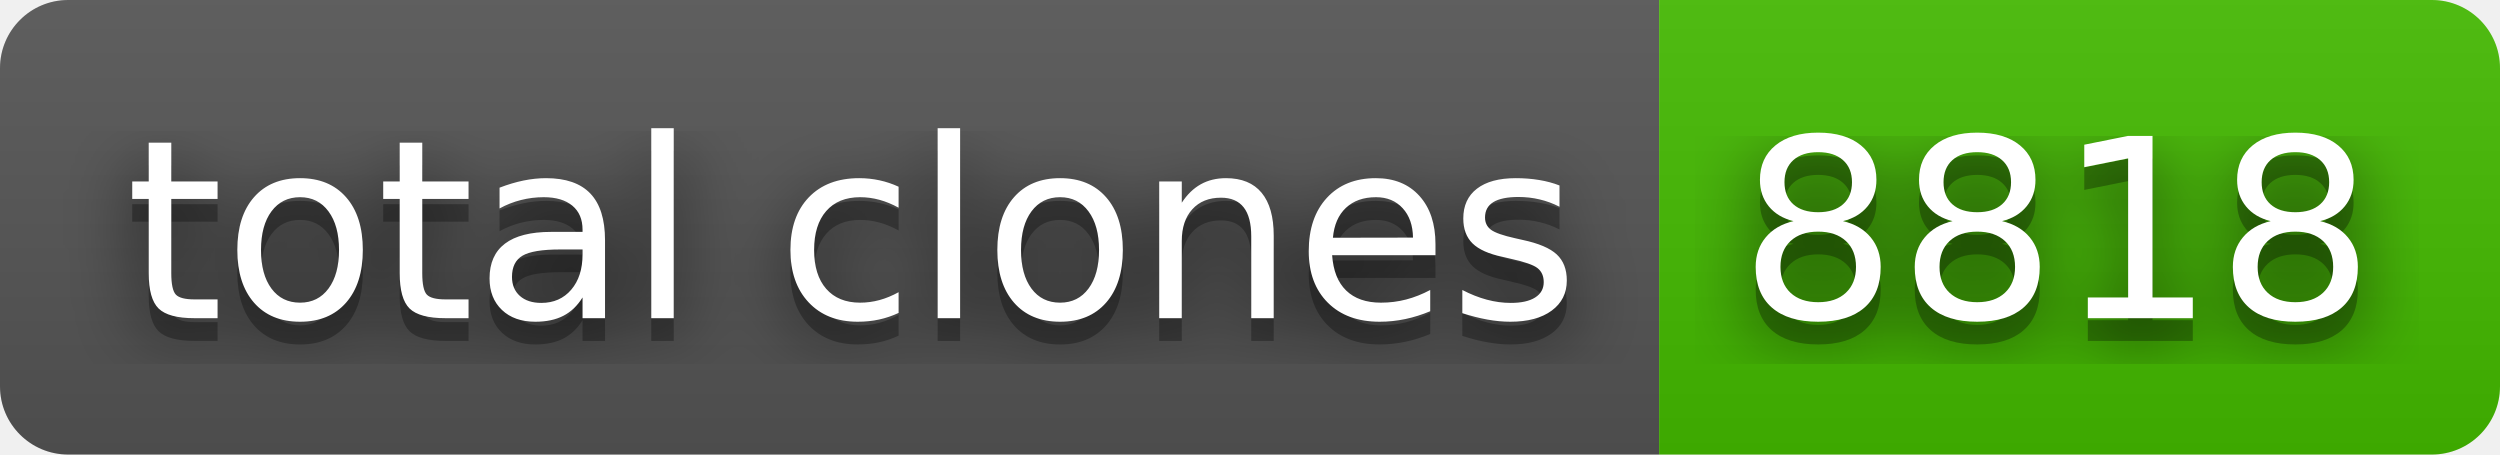
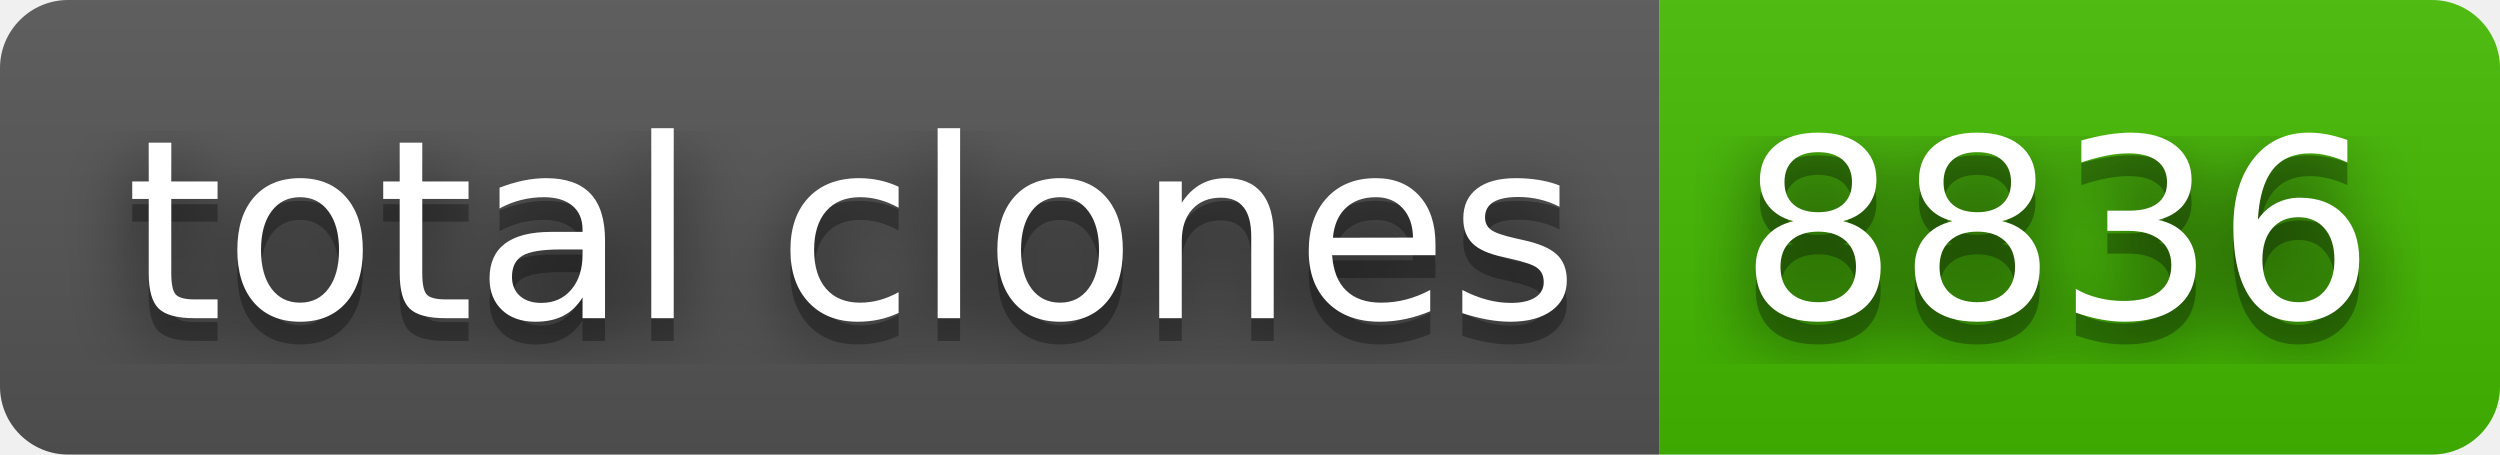
- <svg xmlns="http://www.w3.org/2000/svg" width="110" height="20" role="img" aria-label="total clones: 8818">
+ <svg xmlns="http://www.w3.org/2000/svg" width="110" height="20" role="img" aria-label="total clones: 8836">
  <filter id="blur">
    <feGaussianBlur stdDeviation="16" />
  </filter>
  <linearGradient id="s" x2="0" y2="100%">
    <stop offset="0" stop-color="#bbb" stop-opacity=".1" />
    <stop offset="1" stop-opacity=".1" />
  </linearGradient>
  <clipPath id="r">
    <rect width="110" height="20" rx="3" />
  </clipPath>
  <g clip-path="url(#r)">
    <rect width="73" height="20" fill="#555" />
    <rect x="73" width="37" height="20" fill="#4b0" />
    <rect width="110" height="20" fill="url(#s)" />
  </g>
  <g fill="#fff" text-anchor="middle" font-family="Verdana,Geneva,DejaVu Sans,sans-serif" text-rendering="geometricPrecision" font-size="110">
    <g transform="scale(.1)">
      <g aria-hidden="true" fill="#010101">
        <text x="375" y="150" fill-opacity=".8" filter="url(#blur)" textLength="630">total clones</text>
        <text x="375" y="150" fill-opacity=".3" textLength="630">total clones</text>
      </g>
      <text x="375" y="140" textLength="630">total clones</text>
    </g>
    <g transform="scale(.1)">
      <g aria-hidden="true" fill="#010101">
-         <text x="905" y="150" fill-opacity=".8" filter="url(#blur)" textLength="270">8818</text>
-         <text x="905" y="150" fill-opacity=".3" textLength="270">8818</text>
+         <text x="905" y="150" fill-opacity=".8" filter="url(#blur)" textLength="270">8836</text>
+         <text x="905" y="150" fill-opacity=".3" textLength="270">8836</text>
      </g>
-       <text x="905" y="140" textLength="270">8818</text>
+       <text x="905" y="140" textLength="270">8836</text>
    </g>
  </g>
</svg>
